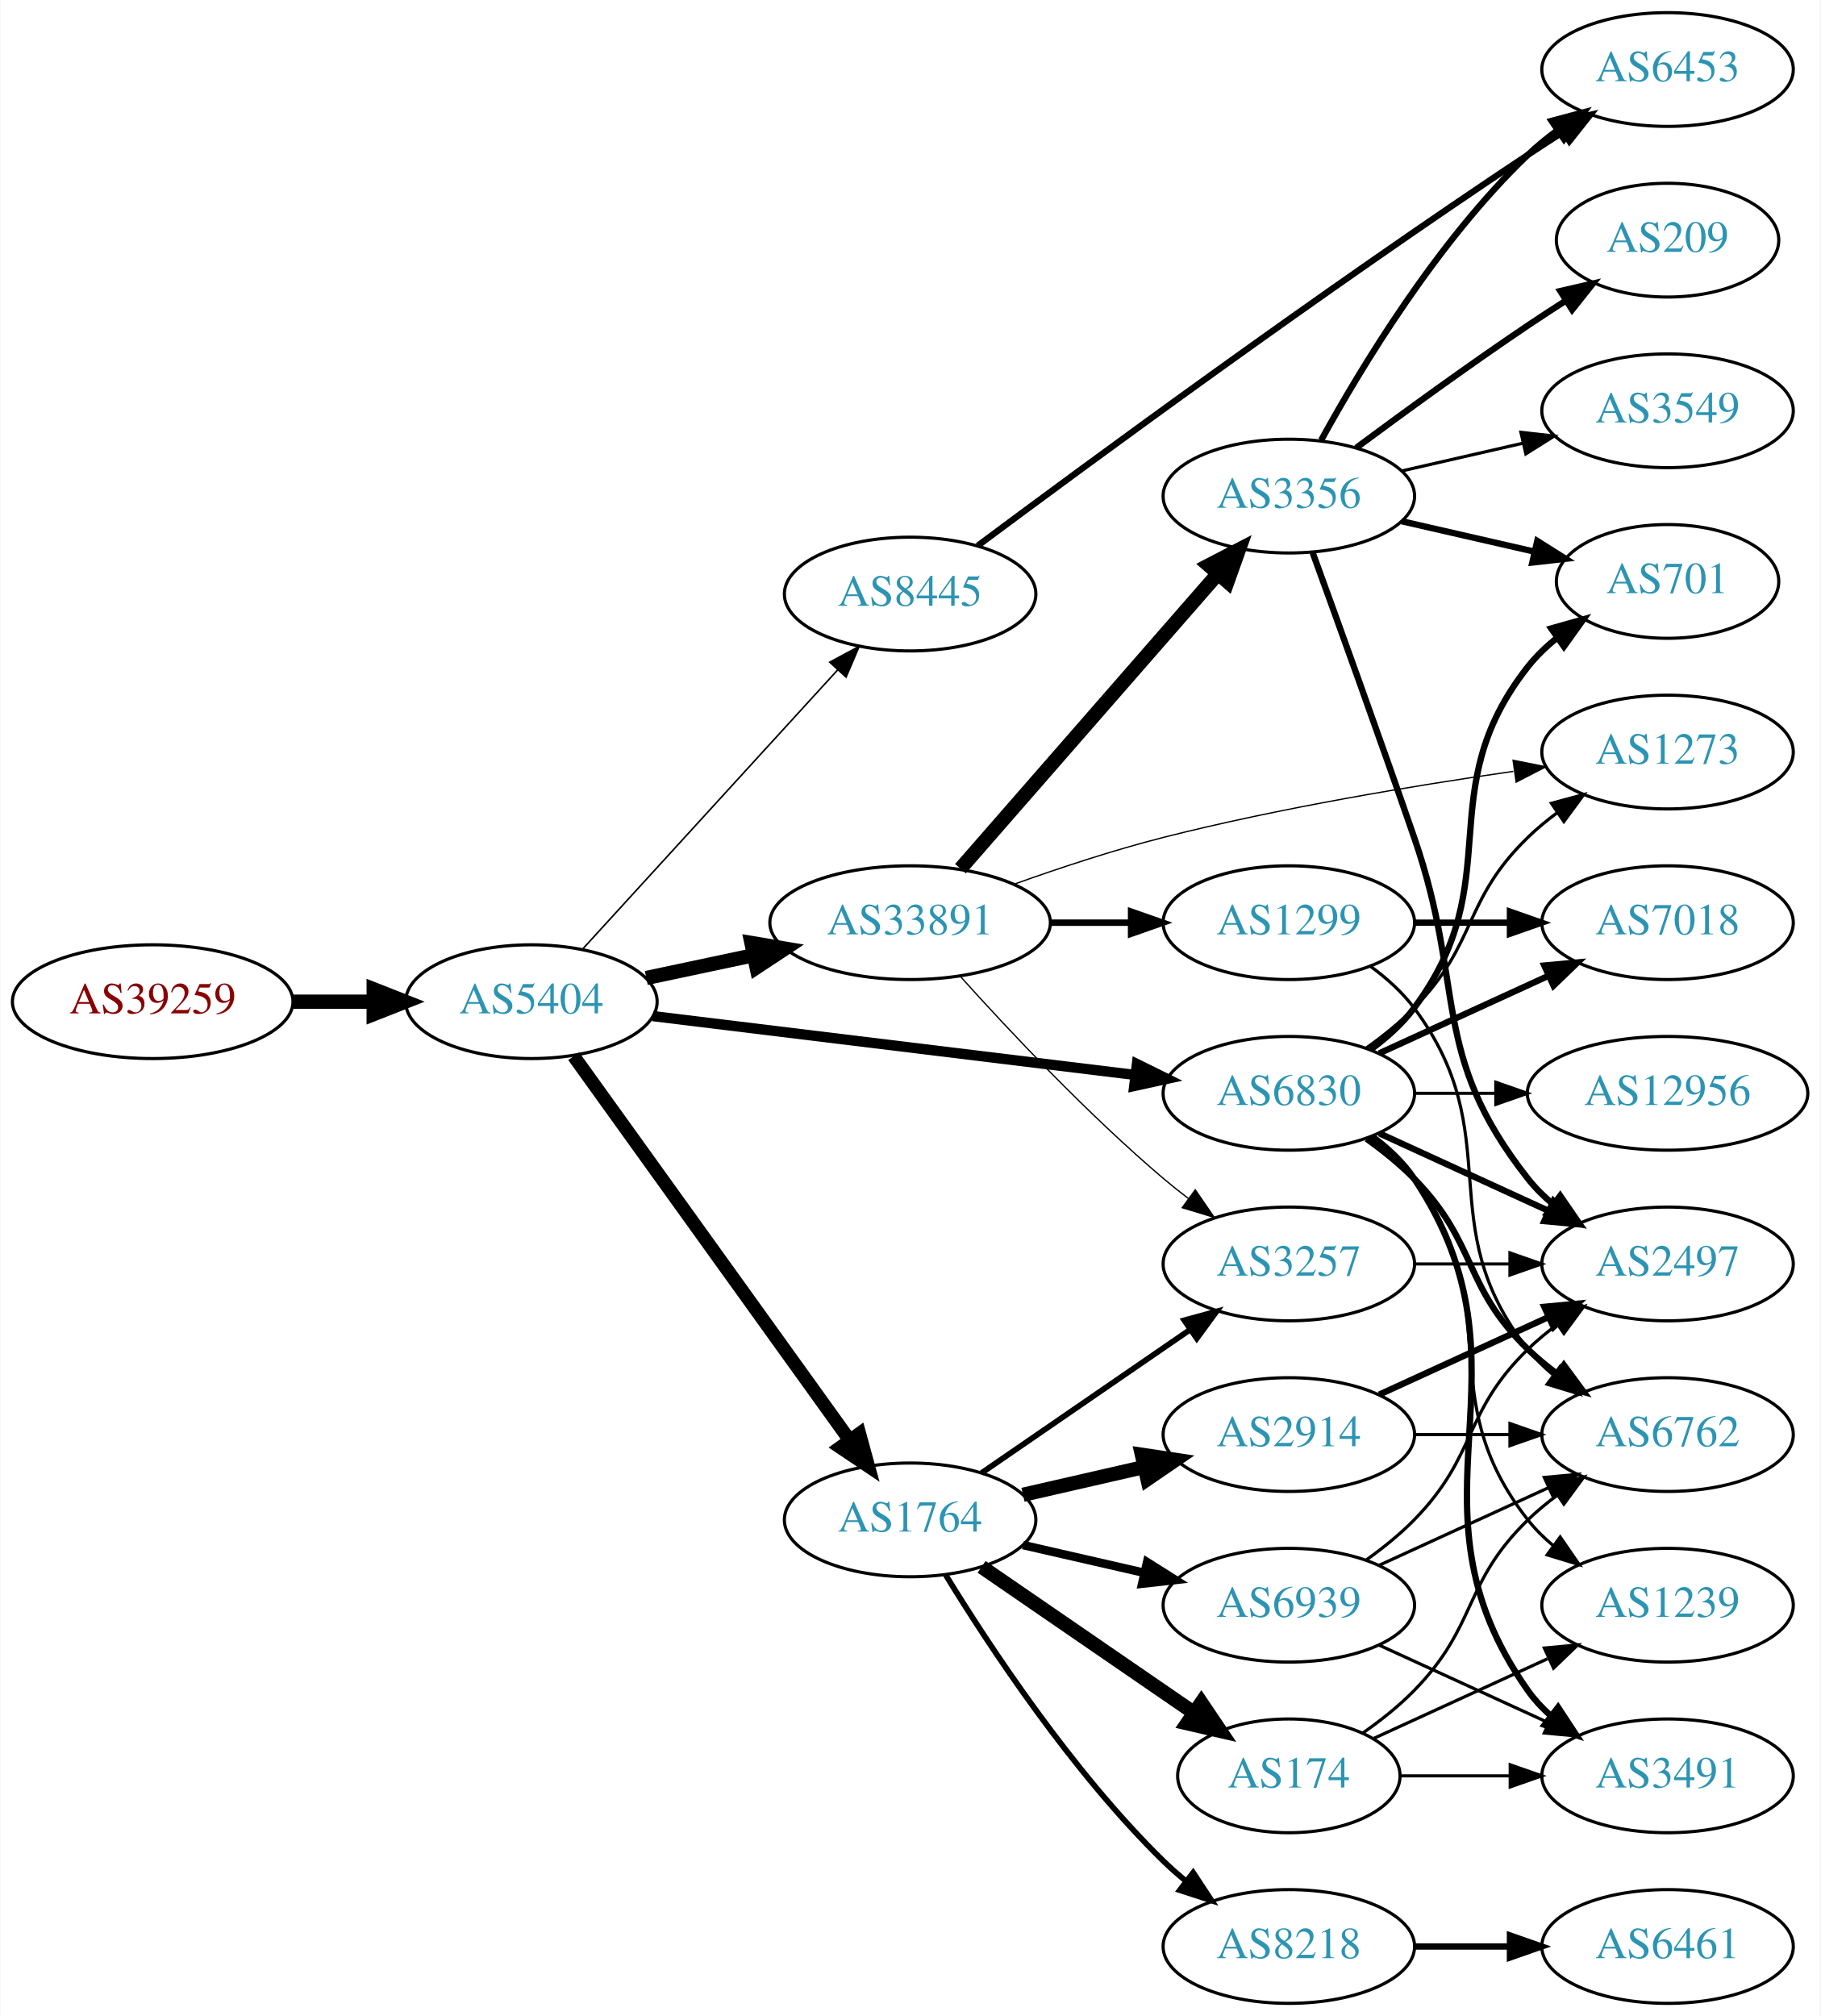
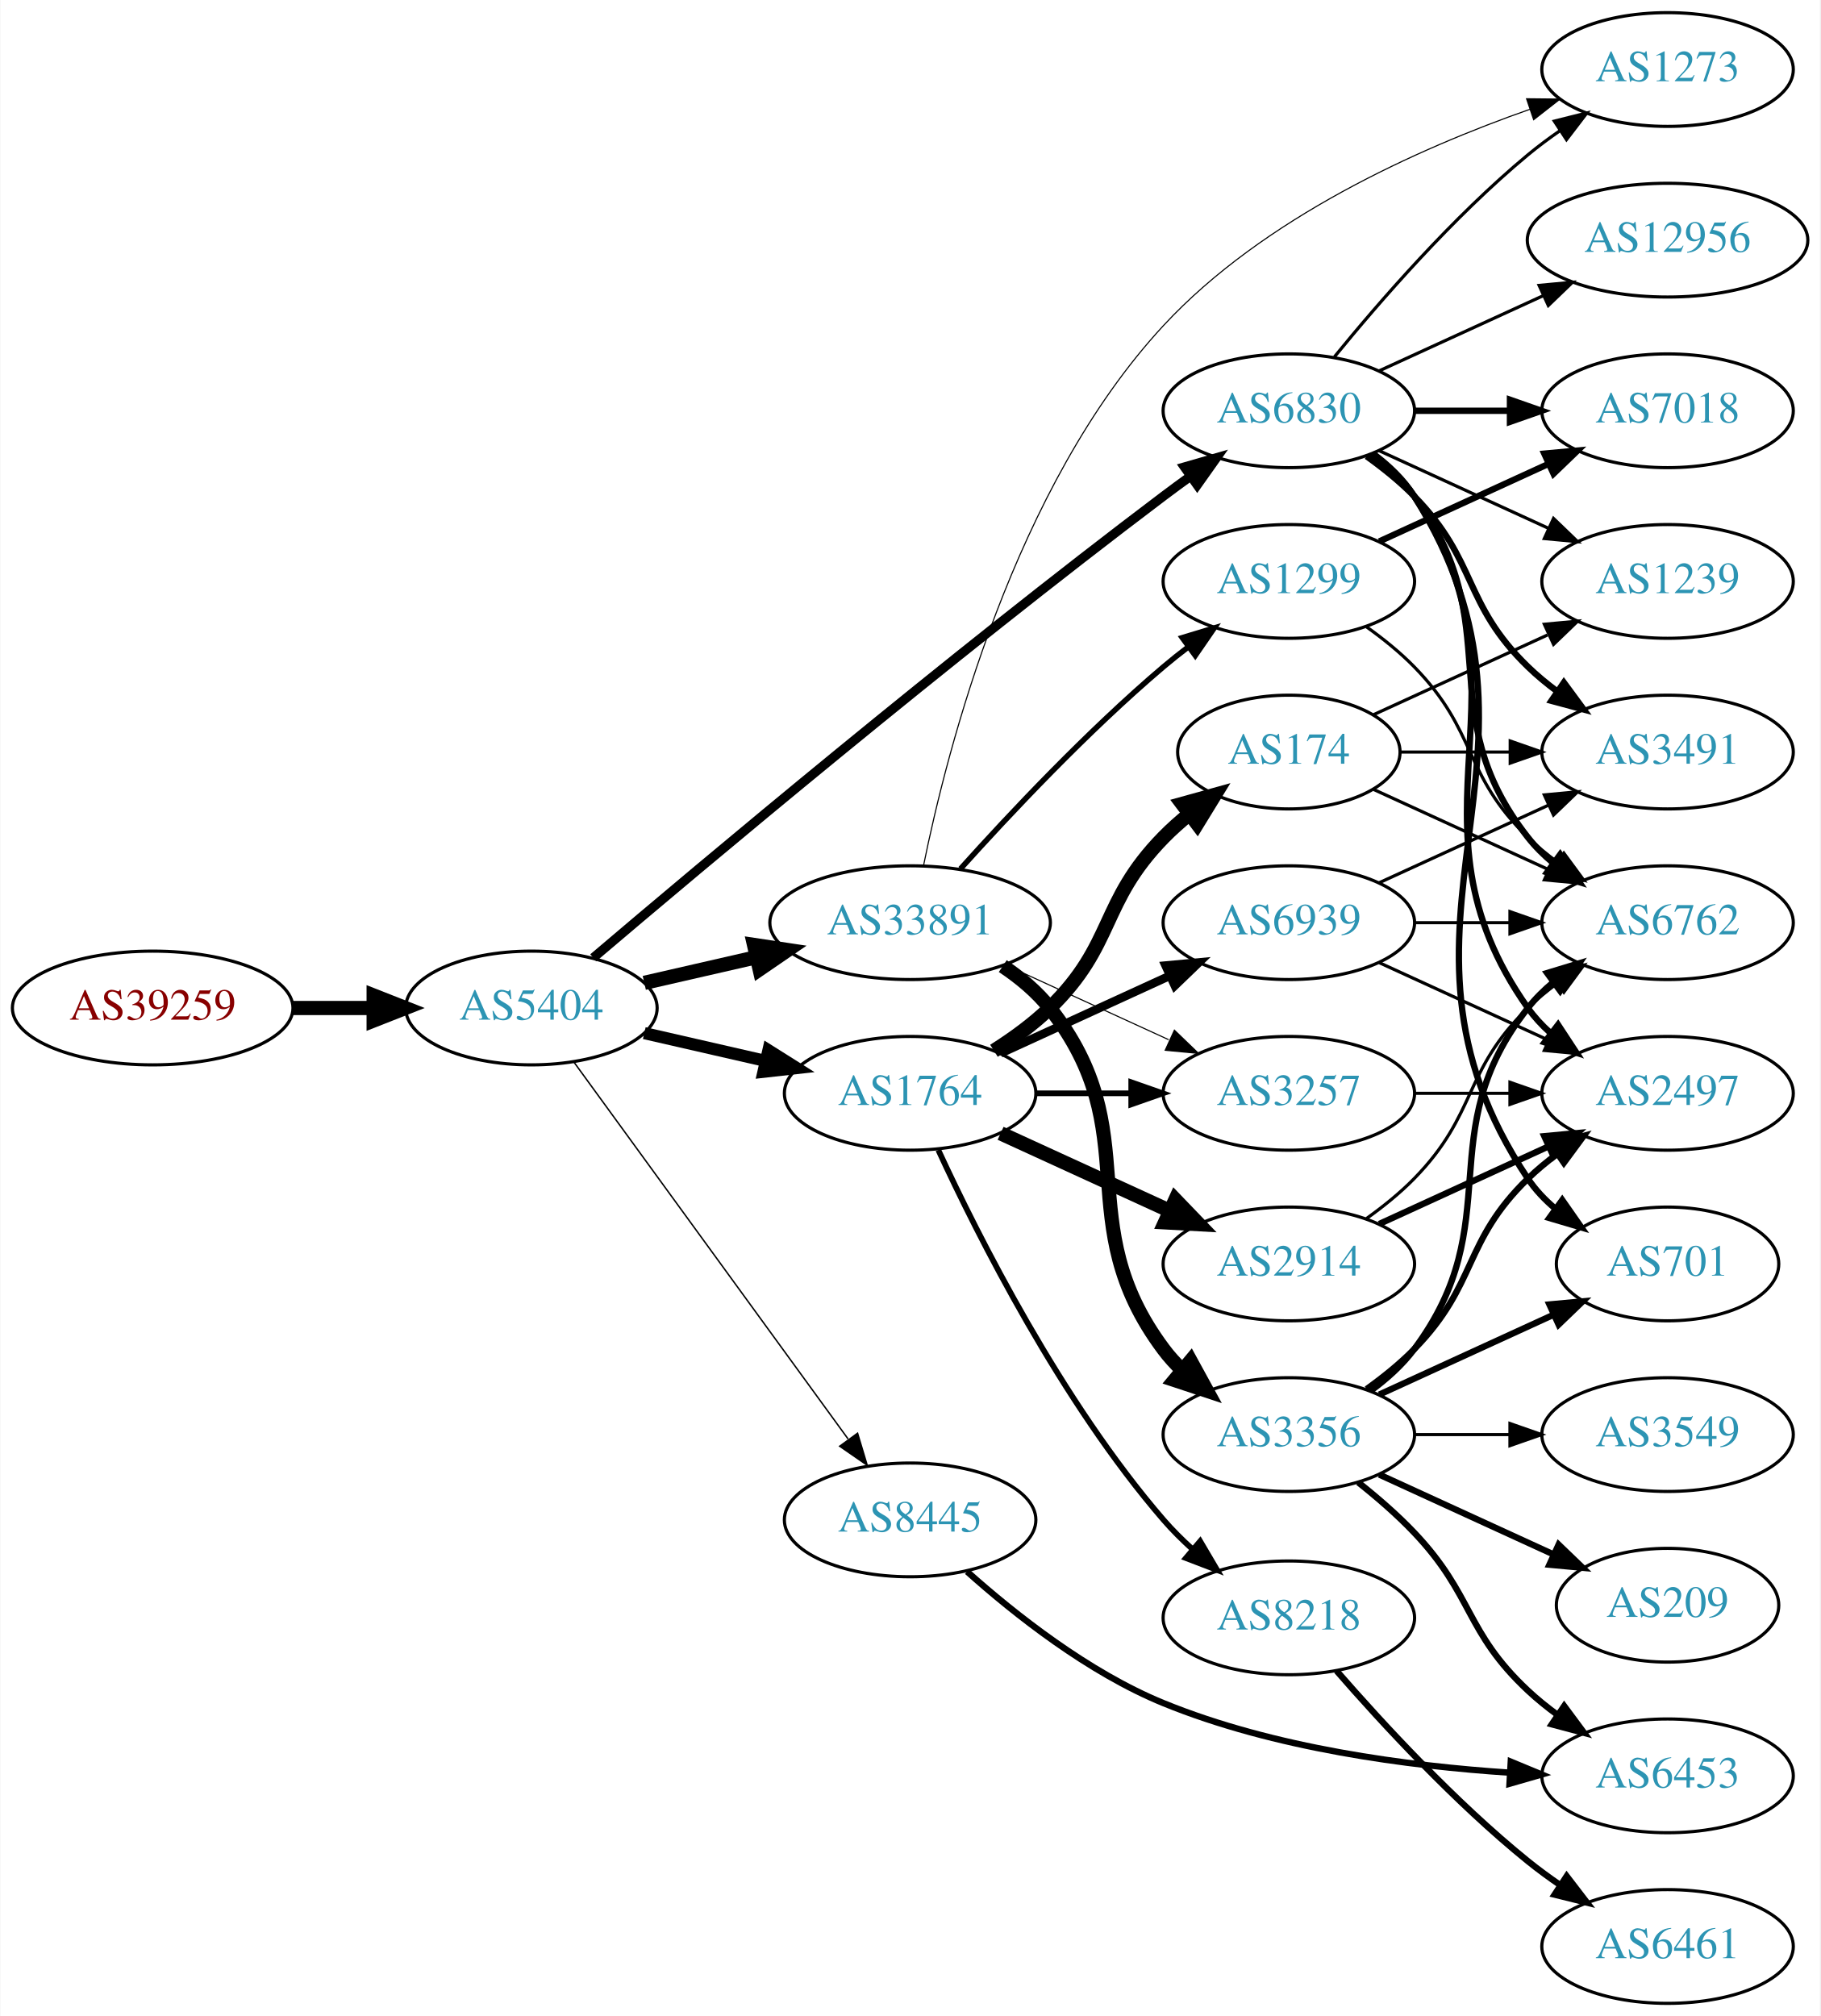
<svg xmlns="http://www.w3.org/2000/svg" xmlns:xlink="http://www.w3.org/1999/xlink" width="576pt" height="638pt" viewBox="0.00 0.00 575.76 638.00">
  <g id="graph0" class="graph" transform="scale(1 1) rotate(0) translate(4 634)">
    <polygon fill="white" stroke="none" points="-4,4 -4,-634 571.762,-634 571.762,4 -4,4" />
    <g id="node1" class="node">
      <g id="a_node1">
        <a xlink:href="/asn/39259" xlink:title="AS39259 ~ Reisenbauer Holding OUE [AT]">
-           <ellipse fill="#ffffff" stroke="black" cx="44.196" cy="-317" rx="44.393" ry="18" />
-           <text text-anchor="middle" x="44.196" y="-313.3" font-family="Times,serif" font-size="14.00" fill="#880000">AS39259</text>
+           <ellipse fill="#ffffff" stroke="black" cx="44.196" cy="-315" rx="44.393" ry="18" />
+           <text text-anchor="middle" x="44.196" y="-311.3" font-family="Times,serif" font-size="14.00" fill="#880000">AS39259</text>
        </a>
      </g>
    </g>
    <g id="node2" class="node">
      <g id="a_node2">
        <a xlink:href="/asn/5404" xlink:title="AS5404 ~ ASN conova communications GmbH [AT]">
-           <ellipse fill="#ffffff" stroke="black" cx="164.039" cy="-317" rx="39.794" ry="18" />
-           <text text-anchor="middle" x="164.039" y="-313.3" font-family="Times,serif" font-size="14.00" fill="#2c94b3">AS5404</text>
+           <ellipse fill="#ffffff" stroke="black" cx="164.039" cy="-315" rx="39.794" ry="18" />
+           <text text-anchor="middle" x="164.039" y="-311.3" font-family="Times,serif" font-size="14.00" fill="#2c94b3">AS5404</text>
        </a>
      </g>
    </g>
    <g id="edge1" class="edge">
-       <path fill="none" stroke="black" stroke-width="4.5" d="M88.407,-317C96.72,-317 105.482,-317 113.965,-317" />
-       <polygon fill="black" stroke="black" stroke-width="4.5" points="114.123,-320.938 124.123,-317 114.123,-313.063 114.123,-320.938" />
+       <path fill="none" stroke="black" stroke-width="4.5" d="M88.407,-315C96.72,-315 105.482,-315 113.965,-315" />
+       <polygon fill="black" stroke="black" stroke-width="4.5" points="114.123,-318.938 124.123,-315 114.123,-311.063 114.123,-318.938" />
    </g>
    <g id="node3" class="node">
      <g id="a_node3">
        <a xlink:href="/asn/33891" xlink:title="AS33891 ~ CORE-BACKBONE GMBH GLOBAL NETWORK [DE]">
          <ellipse fill="#ffffff" stroke="black" cx="283.881" cy="-342" rx="44.393" ry="18" />
          <text text-anchor="middle" x="283.881" y="-338.3" font-family="Times,serif" font-size="14.00" fill="#2c94b3">AS33891</text>
        </a>
      </g>
    </g>
    <g id="edge2" class="edge">
-       <path fill="none" stroke="black" stroke-width="4.5" d="M200.395,-324.501C211.092,-326.77 223.03,-329.303 234.427,-331.721" />
-       <polygon fill="black" stroke="black" stroke-width="4.5" points="233.66,-335.583 244.259,-333.806 235.294,-327.879 233.66,-335.583" />
+       <path fill="none" stroke="black" stroke-width="4.5" d="M199.758,-322.955C210.896,-325.507 223.432,-328.379 235.325,-331.104" />
+       <polygon fill="black" stroke="black" stroke-width="4.5" points="234.492,-334.953 245.119,-333.348 236.251,-327.276 234.492,-334.953" />
    </g>
    <g id="node4" class="node">
      <g id="a_node4">
        <a xlink:href="/asn/1764" xlink:title="AS1764 ~ NEXTLAYER-AS [AT]">
-           <ellipse fill="#ffffff" stroke="black" cx="283.881" cy="-153" rx="39.794" ry="18" />
-           <text text-anchor="middle" x="283.881" y="-149.3" font-family="Times,serif" font-size="14.00" fill="#2c94b3">AS1764</text>
+           <ellipse fill="#ffffff" stroke="black" cx="283.881" cy="-288" rx="39.794" ry="18" />
+           <text text-anchor="middle" x="283.881" y="-284.3" font-family="Times,serif" font-size="14.00" fill="#2c94b3">AS1764</text>
        </a>
      </g>
    </g>
    <g id="edge3" class="edge">
-       <path fill="none" stroke="black" stroke-width="4.25" d="M177.427,-299.759C198.257,-270.77 240.391,-212.134 264.62,-178.414" />
-       <polygon fill="black" stroke="black" stroke-width="4.25" points="267.843,-180.301 270.659,-170.01 261.803,-175.961 267.843,-180.301" />
+       <path fill="none" stroke="black" stroke-width="3.825" d="M199.758,-307.045C211.758,-304.296 225.379,-301.175 238.071,-298.267" />
+       <polygon fill="black" stroke="black" stroke-width="3.825" points="239.037,-301.636 248.003,-295.991 237.474,-294.813 239.037,-301.636" />
    </g>
    <g id="node5" class="node">
      <g id="a_node5">
-         <a xlink:href="/asn/8445" xlink:title="AS8445 ~ SALZBURG-AG-AS [AT]">
-           <ellipse fill="#ffffff" stroke="black" cx="283.881" cy="-446" rx="39.794" ry="18" />
-           <text text-anchor="middle" x="283.881" y="-442.3" font-family="Times,serif" font-size="14.00" fill="#2c94b3">AS8445</text>
+         <a xlink:href="/asn/6830" xlink:title="AS6830 ~ LGI-UPC [AT]">
+           <ellipse fill="#ffffff" stroke="black" cx="403.724" cy="-504" rx="39.794" ry="18" />
+           <text text-anchor="middle" x="403.724" y="-500.3" font-family="Times,serif" font-size="14.00" fill="#2c94b3">AS6830</text>
        </a>
      </g>
    </g>
    <g id="edge4" class="edge">
-       <path fill="none" stroke="black" stroke-width="0.5" d="M180.203,-333.6C200.709,-356.048 237.414,-396.228 260.932,-421.973" />
-       <polygon fill="black" stroke="black" stroke-width="0.5" points="258.446,-424.441 267.775,-429.463 263.614,-419.72 258.446,-424.441" />
+       <path fill="none" stroke="black" stroke-width="2.925" d="M183.607,-330.881C218.382,-360.45 295.973,-425.603 364.077,-477 366.84,-479.085 369.744,-481.217 372.667,-483.325" />
+       <polygon fill="black" stroke="black" stroke-width="2.925" points="370.677,-486.204 380.857,-489.139 374.729,-480.496 370.677,-486.204" />
    </g>
    <g id="node6" class="node">
      <g id="a_node6">
-         <a xlink:href="/asn/6830" xlink:title="AS6830 ~ LGI-UPC [AT]">
-           <ellipse fill="#ffffff" stroke="black" cx="403.724" cy="-288" rx="39.794" ry="18" />
-           <text text-anchor="middle" x="403.724" y="-284.3" font-family="Times,serif" font-size="14.00" fill="#2c94b3">AS6830</text>
+         <a xlink:href="/asn/8445" xlink:title="AS8445 ~ SALZBURG-AG-AS [AT]">
+           <ellipse fill="#ffffff" stroke="black" cx="283.881" cy="-153" rx="39.794" ry="18" />
+           <text text-anchor="middle" x="283.881" y="-149.3" font-family="Times,serif" font-size="14.00" fill="#2c94b3">AS8445</text>
        </a>
      </g>
    </g>
    <g id="edge5" class="edge">
-       <path fill="none" stroke="black" stroke-width="3.25" d="M202.438,-312.437C243.676,-307.405 310.12,-299.299 355.061,-293.815" />
-       <polygon fill="black" stroke="black" stroke-width="3.25" points="355.648,-297.27 365.15,-292.584 354.8,-290.321 355.648,-297.27" />
+       <path fill="none" stroke="black" stroke-width="0.45" d="M177.427,-297.969C198.149,-269.483 239.952,-212.015 264.24,-178.626" />
+       <polygon fill="black" stroke="black" stroke-width="0.45" points="267.252,-180.436 270.304,-170.29 261.591,-176.318 267.252,-180.436" />
    </g>
    <g id="node7" class="node">
      <g id="a_node7">
-         <a xlink:href="/asn/1299" xlink:title="AS1299 ~ Telia Carrier [EU]">
-           <ellipse fill="#ffffff" stroke="black" cx="403.724" cy="-342" rx="39.794" ry="18" />
-           <text text-anchor="middle" x="403.724" y="-338.3" font-family="Times,serif" font-size="14.00" fill="#2c94b3">AS1299</text>
+         <a xlink:href="/asn/3356" xlink:title="AS3356 ~ Level 3 Parent, LLC [US]">
+           <ellipse fill="#ffffff" stroke="black" cx="403.724" cy="-180" rx="39.794" ry="18" />
+           <text text-anchor="middle" x="403.724" y="-176.3" font-family="Times,serif" font-size="14.00" fill="#2c94b3">AS3356</text>
        </a>
      </g>
    </g>
    <g id="edge6" class="edge">
-       <path fill="none" stroke="black" stroke-width="2.045" d="M328.092,-342C336.405,-342 345.168,-342 353.65,-342" />
-       <polygon fill="black" stroke="black" stroke-width="2.045" points="353.809,-345.5 363.809,-342 353.809,-338.5 353.809,-345.5" />
+       <path fill="none" stroke="black" stroke-width="4.5" d="M313.197,-328.261C318.712,-324.567 324.029,-320.142 328.077,-315 359.376,-275.246 333.806,-247.542 364.077,-207 365.822,-204.664 367.829,-202.455 369.992,-200.383" />
+       <polygon fill="black" stroke="black" stroke-width="4.5" points="372.632,-203.309 377.793,-193.882 367.59,-197.259 372.632,-203.309" />
    </g>
    <g id="node8" class="node">
      <g id="a_node8">
-         <a xlink:href="/asn/3356" xlink:title="AS3356 ~ Level 3 Parent, LLC [US]">
-           <ellipse fill="#ffffff" stroke="black" cx="403.724" cy="-477" rx="39.794" ry="18" />
-           <text text-anchor="middle" x="403.724" y="-473.3" font-family="Times,serif" font-size="14.00" fill="#2c94b3">AS3356</text>
+         <a xlink:href="/asn/3257" xlink:title="AS3257 ~ GTT [DE]">
+           <ellipse fill="#ffffff" stroke="black" cx="403.724" cy="-288" rx="39.794" ry="18" />
+           <text text-anchor="middle" x="403.724" y="-284.3" font-family="Times,serif" font-size="14.00" fill="#2c94b3">AS3257</text>
        </a>
      </g>
    </g>
    <g id="edge7" class="edge">
-       <path fill="none" stroke="black" stroke-width="4.5" d="M299.806,-359.098C320.349,-382.631 357.468,-425.155 381.064,-452.187" />
-       <polygon fill="black" stroke="black" stroke-width="4.5" points="378.378,-455.097 387.92,-460.041 384.31,-449.918 378.378,-455.097" />
+       <path fill="none" stroke="black" stroke-width="0.346" d="M314.011,-328.652C329.622,-321.498 349.02,-312.609 365.692,-304.97" />
+       <polygon fill="black" stroke="black" stroke-width="0.346" points="367.511,-307.986 375.144,-300.638 364.595,-301.622 367.511,-307.986" />
    </g>
    <g id="node9" class="node">
      <g id="a_node9">
-         <a xlink:href="/asn/3257" xlink:title="AS3257 ~ GTT [DE]">
-           <ellipse fill="#ffffff" stroke="black" cx="403.724" cy="-234" rx="39.794" ry="18" />
-           <text text-anchor="middle" x="403.724" y="-230.3" font-family="Times,serif" font-size="14.00" fill="#2c94b3">AS3257</text>
+         <a xlink:href="/asn/1299" xlink:title="AS1299 ~ Telia Carrier [EU]">
+           <ellipse fill="#ffffff" stroke="black" cx="403.724" cy="-450" rx="39.794" ry="18" />
+           <text text-anchor="middle" x="403.724" y="-446.3" font-family="Times,serif" font-size="14.00" fill="#2c94b3">AS1299</text>
        </a>
      </g>
    </g>
    <g id="edge8" class="edge">
-       <path fill="none" stroke="black" stroke-width="0.409" d="M299.814,-324.956C315.14,-307.903 340.075,-281.35 364.077,-261 366.574,-258.883 369.235,-256.768 371.946,-254.707" />
-       <polygon fill="black" stroke="black" stroke-width="0.409" points="374.112,-257.459 380.123,-248.734 369.983,-251.806 374.112,-257.459" />
+       <path fill="none" stroke="black" stroke-width="1.731" d="M299.814,-359.044C315.14,-376.097 340.075,-402.65 364.077,-423 366.574,-425.117 369.235,-427.232 371.946,-429.293" />
+       <polygon fill="black" stroke="black" stroke-width="1.731" points="369.983,-432.194 380.123,-435.266 374.112,-426.541 369.983,-432.194" />
    </g>
    <g id="node10" class="node">
      <g id="a_node10">
        <a xlink:href="/asn/1273" xlink:title="AS1273 ~ Vodafone Group PLC [EU]">
-           <ellipse fill="#ffffff" stroke="black" cx="523.566" cy="-396" rx="39.794" ry="18" />
-           <text text-anchor="middle" x="523.566" y="-392.3" font-family="Times,serif" font-size="14.00" fill="#2c94b3">AS1273</text>
+           <ellipse fill="#ffffff" stroke="black" cx="523.566" cy="-612" rx="39.794" ry="18" />
+           <text text-anchor="middle" x="523.566" y="-608.3" font-family="Times,serif" font-size="14.00" fill="#2c94b3">AS1273</text>
        </a>
      </g>
    </g>
    <g id="edge9" class="edge">
-       <path fill="none" stroke="black" stroke-width="0.409" d="M316.897,-354.217C331.178,-359.328 348.308,-364.996 364.077,-369 400.779,-378.319 443.091,-385.343 474.759,-389.888" />
-       <polygon fill="black" stroke="black" stroke-width="0.409" points="474.678,-393.411 485.068,-391.334 475.651,-386.479 474.678,-393.411" />
-     </g>
-     <g id="edge14" class="edge">
-       <path fill="none" stroke="black" stroke-width="1.8" d="M306.495,-167.857C324.984,-180.565 351.798,-198.995 372.427,-213.175" />
-       <polygon fill="black" stroke="black" stroke-width="1.8" points="370.624,-216.183 380.848,-218.963 374.589,-210.414 370.624,-216.183" />
+       <path fill="none" stroke="black" stroke-width="0.346" d="M288.137,-360.132C295.541,-396.668 316.792,-479.994 364.077,-531 395.666,-565.074 444.823,-587.065 480.014,-599.412" />
+       <polygon fill="black" stroke="black" stroke-width="0.346" points="478.949,-602.746 489.543,-602.64 481.195,-596.116 478.949,-602.746" />
+     </g>
+     <g id="edge19" class="edge">
+       <path fill="none" stroke="black" stroke-width="1.8" d="M323.794,-288C333.347,-288 343.697,-288 353.659,-288" />
+       <polygon fill="black" stroke="black" stroke-width="1.8" points="353.852,-291.5 363.852,-288 353.852,-284.5 353.852,-291.5" />
+     </g>
+     <g id="node17" class="node">
+       <g id="a_node17">
+         <a xlink:href="/asn/2914" xlink:title="AS2914 ~ NTT America, Inc. [US]">
+           <ellipse fill="#ffffff" stroke="black" cx="403.724" cy="-234" rx="39.794" ry="18" />
+           <text text-anchor="middle" x="403.724" y="-230.3" font-family="Times,serif" font-size="14.00" fill="#2c94b3">AS2914</text>
+         </a>
+       </g>
+     </g>
+     <g id="edge16" class="edge">
+       <path fill="none" stroke="black" stroke-width="4.5" d="M312.51,-275.339C328.467,-268.027 348.738,-258.739 366.02,-250.819" />
+       <polygon fill="black" stroke="black" stroke-width="4.5" points="367.817,-254.327 375.268,-246.581 364.537,-247.168 367.817,-254.327" />
+     </g>
+     <g id="node18" class="node">
+       <g id="a_node18">
+         <a xlink:href="/asn/8218" xlink:title="AS8218 ~ legacy Neotelecoms [FR]">
+           <ellipse fill="#ffffff" stroke="black" cx="403.724" cy="-122" rx="39.794" ry="18" />
+           <text text-anchor="middle" x="403.724" y="-118.3" font-family="Times,serif" font-size="14.00" fill="#2c94b3">AS8218</text>
+         </a>
+       </g>
+     </g>
+     <g id="edge17" class="edge">
+       <path fill="none" stroke="black" stroke-width="1.8" d="M292.802,-270.061C305.355,-242.866 331.742,-190.419 364.077,-153 366.861,-149.779 370.013,-146.644 373.287,-143.683" />
+       <polygon fill="black" stroke="black" stroke-width="1.8" points="375.659,-146.261 381.032,-137.13 371.137,-140.917 375.659,-146.261" />
+     </g>
+     <g id="node19" class="node">
+       <g id="a_node19">
+         <a xlink:href="/asn/174" xlink:title="AS174 ~ Cogent Communications [US]">
+           <ellipse fill="#ffffff" stroke="black" cx="403.724" cy="-396" rx="35.194" ry="18" />
+           <text text-anchor="middle" x="403.724" y="-392.3" font-family="Times,serif" font-size="14.00" fill="#2c94b3">AS174</text>
+         </a>
+       </g>
+     </g>
+     <g id="edge18" class="edge">
+       <path fill="none" stroke="black" stroke-width="4.5" d="M310.41,-301.462C316.573,-305.362 322.875,-309.948 328.077,-315 348.771,-335.094 343.905,-348.383 364.077,-369 366.556,-371.534 369.303,-373.983 372.156,-376.304" />
+       <polygon fill="black" stroke="black" stroke-width="4.5" points="369.984,-379.598 380.341,-382.468 374.721,-373.307 369.984,-379.598" />
+     </g>
+     <g id="node20" class="node">
+       <g id="a_node20">
+         <a xlink:href="/asn/6939" xlink:title="AS6939 ~ Hurricane Electric LLC [US]">
+           <ellipse fill="#ffffff" stroke="black" cx="403.724" cy="-342" rx="39.794" ry="18" />
+           <text text-anchor="middle" x="403.724" y="-338.3" font-family="Times,serif" font-size="14.00" fill="#2c94b3">AS6939</text>
+         </a>
+       </g>
+     </g>
+     <g id="edge20" class="edge">
+       <path fill="none" stroke="black" stroke-width="2.7" d="M312.51,-300.661C328.467,-307.973 348.738,-317.261 366.02,-325.181" />
+       <polygon fill="black" stroke="black" stroke-width="2.7" points="364.719,-328.435 375.268,-329.419 367.635,-322.071 364.719,-328.435" />
+     </g>
+     <g id="edge36" class="edge">
+       <path fill="none" stroke="black" d="M418.143,-521.065C432.257,-538.375 455.672,-565.345 479.37,-585 482.587,-587.668 486.087,-590.27 489.658,-592.741" />
+       <polygon fill="black" stroke="black" points="487.735,-595.666 498.014,-598.236 491.581,-589.817 487.735,-595.666" />
    </g>
    <g id="node11" class="node">
      <g id="a_node11">
-         <a xlink:href="/asn/2914" xlink:title="AS2914 ~ NTT America, Inc. [US]">
-           <ellipse fill="#ffffff" stroke="black" cx="403.724" cy="-180" rx="39.794" ry="18" />
-           <text text-anchor="middle" x="403.724" y="-176.3" font-family="Times,serif" font-size="14.00" fill="#2c94b3">AS2914</text>
-         </a>
-       </g>
-     </g>
-     <g id="edge10" class="edge">
-       <path fill="none" stroke="black" stroke-width="4.5" d="M319.6,-160.955C331.6,-163.704 345.221,-166.825 357.914,-169.733" />
-       <polygon fill="black" stroke="black" stroke-width="4.5" points="357.219,-173.613 367.845,-172.009 358.977,-165.937 357.219,-173.613" />
+         <a xlink:href="/asn/6762" xlink:title="AS6762 ~ TELECOM ITALIA SPARKLE S.p.A. [IT]">
+           <ellipse fill="#ffffff" stroke="black" cx="523.566" cy="-342" rx="39.794" ry="18" />
+           <text text-anchor="middle" x="523.566" y="-338.3" font-family="Times,serif" font-size="14.00" fill="#2c94b3">AS6762</text>
+         </a>
+       </g>
+     </g>
+     <g id="edge34" class="edge">
+       <path fill="none" stroke="black" stroke-width="2" d="M429.655,-490.118C434.731,-486.389 439.649,-481.984 443.37,-477 473.642,-436.458 448.072,-408.754 479.37,-369 481.695,-366.047 484.439,-363.33 487.398,-360.853" />
+       <polygon fill="black" stroke="black" stroke-width="2" points="489.591,-363.585 495.595,-354.855 485.457,-357.936 489.591,-363.585" />
    </g>
    <g id="node12" class="node">
      <g id="a_node12">
-         <a xlink:href="/asn/8218" xlink:title="AS8218 ~ legacy Neotelecoms [FR]">
-           <ellipse fill="#ffffff" stroke="black" cx="403.724" cy="-18" rx="39.794" ry="18" />
-           <text text-anchor="middle" x="403.724" y="-14.3" font-family="Times,serif" font-size="14.00" fill="#2c94b3">AS8218</text>
-         </a>
-       </g>
-     </g>
-     <g id="edge11" class="edge">
-       <path fill="none" stroke="black" stroke-width="1.8" d="M295.147,-135.56C308.955,-113.009 335.144,-73.278 364.077,-45 366.217,-42.908 368.535,-40.863 370.934,-38.895" />
-       <polygon fill="black" stroke="black" stroke-width="1.8" points="373.445,-41.382 379.276,-32.536 369.201,-35.815 373.445,-41.382" />
-     </g>
-     <g id="node13" class="node">
-       <g id="a_node13">
-         <a xlink:href="/asn/174" xlink:title="AS174 ~ Cogent Communications [US]">
-           <ellipse fill="#ffffff" stroke="black" cx="403.724" cy="-72" rx="35.194" ry="18" />
-           <text text-anchor="middle" x="403.724" y="-68.3" font-family="Times,serif" font-size="14.00" fill="#2c94b3">AS174</text>
-         </a>
-       </g>
-     </g>
-     <g id="edge12" class="edge">
-       <path fill="none" stroke="black" stroke-width="4.5" d="M306.495,-138.143C325.333,-125.195 352.812,-106.307 373.588,-92.026" />
-       <polygon fill="black" stroke="black" stroke-width="4.5" points="376.026,-95.129 382.037,-86.219 371.566,-88.639 376.026,-95.129" />
-     </g>
-     <g id="node14" class="node">
-       <g id="a_node14">
-         <a xlink:href="/asn/6939" xlink:title="AS6939 ~ Hurricane Electric LLC [US]">
-           <ellipse fill="#ffffff" stroke="black" cx="403.724" cy="-126" rx="39.794" ry="18" />
-           <text text-anchor="middle" x="403.724" y="-122.3" font-family="Times,serif" font-size="14.00" fill="#2c94b3">AS6939</text>
-         </a>
-       </g>
-     </g>
-     <g id="edge13" class="edge">
-       <path fill="none" stroke="black" stroke-width="2.7" d="M319.6,-145.045C331.6,-142.296 345.221,-139.175 357.914,-136.267" />
-       <polygon fill="black" stroke="black" stroke-width="2.7" points="358.88,-139.636 367.845,-133.991 357.316,-132.813 358.88,-139.636" />
-     </g>
-     <g id="node22" class="node">
-       <g id="a_node22">
-         <a xlink:href="/asn/6453" xlink:title="AS6453 ~ TATA COMMUNICATIONS (AMERICA) INC [US]">
-           <ellipse fill="#ffffff" stroke="black" cx="523.566" cy="-612" rx="39.794" ry="18" />
-           <text text-anchor="middle" x="523.566" y="-608.3" font-family="Times,serif" font-size="14.00" fill="#2c94b3">AS6453</text>
-         </a>
-       </g>
-     </g>
-     <g id="edge28" class="edge">
-       <path fill="none" stroke="black" stroke-width="2" d="M305.274,-461.293C340.331,-487.42 414.516,-541.994 479.37,-585 482.936,-587.364 486.696,-589.799 490.451,-592.194" />
-       <polygon fill="black" stroke="black" stroke-width="2" points="488.78,-595.278 499.105,-597.655 492.516,-589.358 488.78,-595.278" />
-     </g>
-     <g id="edge36" class="edge">
-       <path fill="none" stroke="black" d="M428.318,-302.389C433.574,-306.148 438.906,-310.437 443.37,-315 463.543,-335.617 458.677,-348.906 479.37,-369 482.215,-371.763 485.389,-374.386 488.689,-376.834" />
-       <polygon fill="black" stroke="black" points="486.806,-379.786 497.037,-382.538 490.755,-374.006 486.806,-379.786" />
+         <a xlink:href="/asn/701" xlink:title="AS701 ~ UUNET [US]">
+           <ellipse fill="#ffffff" stroke="black" cx="523.566" cy="-234" rx="35.194" ry="18" />
+           <text text-anchor="middle" x="523.566" y="-230.3" font-family="Times,serif" font-size="14.00" fill="#2c94b3">AS701</text>
+         </a>
+       </g>
+     </g>
+     <g id="edge31" class="edge">
+       <path fill="none" stroke="black" stroke-width="2" d="M430.25,-490.528C435.295,-486.777 440.05,-482.26 443.37,-477 495.32,-394.7 425.332,-341.944 479.37,-261 481.746,-257.442 484.766,-254.264 488.102,-251.451" />
+       <polygon fill="black" stroke="black" stroke-width="2" points="490.24,-254.224 496.306,-245.538 486.147,-248.545 490.24,-254.224" />
    </g>
    <g id="node16" class="node">
      <g id="a_node16">
        <a xlink:href="/asn/2497" xlink:title="AS2497 ~ Internet Initiative Japan Inc. [JP]">
-           <ellipse fill="#ffffff" stroke="black" cx="523.566" cy="-234" rx="39.794" ry="18" />
-           <text text-anchor="middle" x="523.566" y="-230.3" font-family="Times,serif" font-size="14.00" fill="#2c94b3">AS2497</text>
-         </a>
-       </g>
-     </g>
-     <g id="edge31" class="edge">
-       <path fill="none" stroke="black" stroke-width="2" d="M432.353,-275.339C448.31,-268.027 468.58,-258.739 485.863,-250.819" />
-       <polygon fill="black" stroke="black" stroke-width="2" points="487.478,-253.929 495.111,-246.581 484.562,-247.565 487.478,-253.929" />
-     </g>
-     <g id="node17" class="node">
-       <g id="a_node17">
-         <a xlink:href="/asn/6762" xlink:title="AS6762 ~ TELECOM ITALIA SPARKLE S.p.A. [IT]">
-           <ellipse fill="#ffffff" stroke="black" cx="523.566" cy="-180" rx="39.794" ry="18" />
-           <text text-anchor="middle" x="523.566" y="-176.3" font-family="Times,serif" font-size="14.00" fill="#2c94b3">AS6762</text>
+           <ellipse fill="#ffffff" stroke="black" cx="523.566" cy="-288" rx="39.794" ry="18" />
+           <text text-anchor="middle" x="523.566" y="-284.3" font-family="Times,serif" font-size="14.00" fill="#2c94b3">AS2497</text>
+         </a>
+       </g>
+     </g>
+     <g id="edge35" class="edge">
+       <path fill="none" stroke="black" stroke-width="2" d="M430.043,-490.393C435.099,-486.649 439.91,-482.169 443.37,-477 484.395,-415.706 436.791,-375.225 479.37,-315 481.361,-312.184 483.748,-309.599 486.364,-307.24" />
+       <polygon fill="black" stroke="black" stroke-width="2" points="488.917,-309.694 494.733,-300.838 484.664,-304.135 488.917,-309.694" />
+     </g>
+     <g id="node22" class="node">
+       <g id="a_node22">
+         <a xlink:href="/asn/7018" xlink:title="AS7018 ~ AT&amp;T Services, Inc. [US]">
+           <ellipse fill="#ffffff" stroke="black" cx="523.566" cy="-504" rx="39.794" ry="18" />
+           <text text-anchor="middle" x="523.566" y="-500.3" font-family="Times,serif" font-size="14.00" fill="#2c94b3">AS7018</text>
+         </a>
+       </g>
+     </g>
+     <g id="edge32" class="edge">
+       <path fill="none" stroke="black" stroke-width="2" d="M443.636,-504C453.19,-504 463.539,-504 473.502,-504" />
+       <polygon fill="black" stroke="black" stroke-width="2" points="473.695,-507.5 483.695,-504 473.694,-500.5 473.695,-507.5" />
+     </g>
+     <g id="node23" class="node">
+       <g id="a_node23">
+         <a xlink:href="/asn/1239" xlink:title="AS1239 ~ Sprint [US]">
+           <ellipse fill="#ffffff" stroke="black" cx="523.566" cy="-450" rx="39.794" ry="18" />
+           <text text-anchor="middle" x="523.566" y="-446.3" font-family="Times,serif" font-size="14.00" fill="#2c94b3">AS1239</text>
        </a>
      </g>
    </g>
    <g id="edge29" class="edge">
-       <path fill="none" stroke="black" stroke-width="2" d="M428.318,-273.611C433.574,-269.852 438.906,-265.563 443.37,-261 463.543,-240.383 458.677,-227.094 479.37,-207 482.215,-204.237 485.389,-201.614 488.689,-199.166" />
-       <polygon fill="black" stroke="black" stroke-width="2" points="490.755,-201.994 497.037,-193.462 486.806,-196.214 490.755,-201.994" />
-     </g>
-     <g id="node18" class="node">
-       <g id="a_node18">
-         <a xlink:href="/asn/3491" xlink:title="AS3491 ~ PCCW Global, Inc. [US]">
-           <ellipse fill="#ffffff" stroke="black" cx="523.566" cy="-72" rx="39.794" ry="18" />
-           <text text-anchor="middle" x="523.566" y="-68.3" font-family="Times,serif" font-size="14.00" fill="#2c94b3">AS3491</text>
-         </a>
-       </g>
-     </g>
-     <g id="edge33" class="edge">
-       <path fill="none" stroke="black" stroke-width="2" d="M430.043,-274.393C435.099,-270.649 439.91,-266.169 443.37,-261 484.395,-199.706 436.791,-159.225 479.37,-99 481.361,-96.184 483.748,-93.599 486.364,-91.24" />
-       <polygon fill="black" stroke="black" stroke-width="2" points="488.917,-93.694 494.733,-84.838 484.664,-88.135 488.917,-93.694" />
-     </g>
-     <g id="node19" class="node">
-       <g id="a_node19">
-         <a xlink:href="/asn/1239" xlink:title="AS1239 ~ Sprint [US]">
-           <ellipse fill="#ffffff" stroke="black" cx="523.566" cy="-126" rx="39.794" ry="18" />
-           <text text-anchor="middle" x="523.566" y="-122.3" font-family="Times,serif" font-size="14.00" fill="#2c94b3">AS1239</text>
-         </a>
-       </g>
-     </g>
-     <g id="edge35" class="edge">
-       <path fill="none" stroke="black" d="M429.655,-274.118C434.731,-270.389 439.649,-265.984 443.37,-261 473.642,-220.458 448.072,-192.754 479.37,-153 481.695,-150.047 484.439,-147.33 487.398,-144.853" />
-       <polygon fill="black" stroke="black" points="489.591,-147.585 495.595,-138.855 485.457,-141.936 489.591,-147.585" />
-     </g>
-     <g id="node20" class="node">
-       <g id="a_node20">
-         <a xlink:href="/asn/701" xlink:title="AS701 ~ UUNET [US]">
-           <ellipse fill="#ffffff" stroke="black" cx="523.566" cy="-450" rx="35.194" ry="18" />
-           <text text-anchor="middle" x="523.566" y="-446.3" font-family="Times,serif" font-size="14.00" fill="#2c94b3">AS701</text>
-         </a>
-       </g>
-     </g>
-     <g id="edge34" class="edge">
-       <path fill="none" stroke="black" stroke-width="2" d="M429.655,-301.882C434.731,-305.611 439.649,-310.016 443.37,-315 473.642,-355.542 448.072,-383.246 479.37,-423 482.017,-426.361 485.205,-429.417 488.637,-432.161" />
-       <polygon fill="black" stroke="black" stroke-width="2" points="486.75,-435.113 496.944,-438 490.775,-429.386 486.75,-435.113" />
+       <path fill="none" stroke="black" d="M432.353,-491.339C448.31,-484.027 468.58,-474.739 485.863,-466.819" />
+       <polygon fill="black" stroke="black" points="487.478,-469.929 495.111,-462.581 484.562,-463.565 487.478,-469.929" />
    </g>
    <g id="node24" class="node">
      <g id="a_node24">
-         <a xlink:href="/asn/7018" xlink:title="AS7018 ~ AT&amp;T Services, Inc. [US]">
-           <ellipse fill="#ffffff" stroke="black" cx="523.566" cy="-342" rx="39.794" ry="18" />
-           <text text-anchor="middle" x="523.566" y="-338.3" font-family="Times,serif" font-size="14.00" fill="#2c94b3">AS7018</text>
-         </a>
-       </g>
-     </g>
-     <g id="edge32" class="edge">
-       <path fill="none" stroke="black" stroke-width="2" d="M432.353,-300.661C448.31,-307.973 468.58,-317.261 485.863,-325.181" />
-       <polygon fill="black" stroke="black" stroke-width="2" points="484.562,-328.435 495.111,-329.419 487.478,-322.071 484.562,-328.435" />
+         <a xlink:href="/asn/3491" xlink:title="AS3491 ~ PCCW Global, Inc. [US]">
+           <ellipse fill="#ffffff" stroke="black" cx="523.566" cy="-396" rx="39.794" ry="18" />
+           <text text-anchor="middle" x="523.566" y="-392.3" font-family="Times,serif" font-size="14.00" fill="#2c94b3">AS3491</text>
+         </a>
+       </g>
+     </g>
+     <g id="edge33" class="edge">
+       <path fill="none" stroke="black" stroke-width="2" d="M428.318,-489.611C433.574,-485.852 438.906,-481.563 443.37,-477 463.543,-456.383 458.677,-443.094 479.37,-423 482.215,-420.237 485.389,-417.614 488.689,-415.166" />
+       <polygon fill="black" stroke="black" stroke-width="2" points="490.755,-417.994 497.037,-409.462 486.806,-412.214 490.755,-417.994" />
    </g>
    <g id="node25" class="node">
      <g id="a_node25">
        <a xlink:href="/asn/12956" xlink:title="AS12956 ~ TELXIUS [ES]">
-           <ellipse fill="#ffffff" stroke="black" cx="523.566" cy="-288" rx="44.393" ry="18" />
-           <text text-anchor="middle" x="523.566" y="-284.3" font-family="Times,serif" font-size="14.00" fill="#2c94b3">AS12956</text>
+           <ellipse fill="#ffffff" stroke="black" cx="523.566" cy="-558" rx="44.393" ry="18" />
+           <text text-anchor="middle" x="523.566" y="-554.3" font-family="Times,serif" font-size="14.00" fill="#2c94b3">AS12956</text>
        </a>
      </g>
    </g>
    <g id="edge30" class="edge">
-       <path fill="none" stroke="black" d="M443.636,-288C451.739,-288 460.414,-288 468.941,-288" />
-       <polygon fill="black" stroke="black" points="469.218,-291.5 479.218,-288 469.218,-284.5 469.218,-291.5" />
-     </g>
-     <g id="edge26" class="edge">
-       <path fill="none" stroke="black" d="M429.655,-328.118C434.731,-324.389 439.649,-319.984 443.37,-315 473.642,-274.458 448.072,-246.754 479.37,-207 481.695,-204.047 484.439,-201.33 487.398,-198.853" />
-       <polygon fill="black" stroke="black" points="489.591,-201.585 495.595,-192.855 485.457,-195.936 489.591,-201.585" />
-     </g>
-     <g id="edge27" class="edge">
-       <path fill="none" stroke="black" stroke-width="2" d="M443.636,-342C453.19,-342 463.539,-342 473.502,-342" />
-       <polygon fill="black" stroke="black" stroke-width="2" points="473.695,-345.5 483.695,-342 473.694,-338.5 473.695,-345.5" />
+       <path fill="none" stroke="black" d="M432.353,-516.661C447.85,-523.762 467.417,-532.728 484.364,-540.494" />
+       <polygon fill="black" stroke="black" points="482.917,-543.681 493.466,-544.665 485.833,-537.317 482.917,-543.681" />
+     </g>
+     <g id="node14" class="node">
+       <g id="a_node14">
+         <a xlink:href="/asn/6453" xlink:title="AS6453 ~ TATA COMMUNICATIONS (AMERICA) INC [US]">
+           <ellipse fill="#ffffff" stroke="black" cx="523.566" cy="-72" rx="39.794" ry="18" />
+           <text text-anchor="middle" x="523.566" y="-68.3" font-family="Times,serif" font-size="14.00" fill="#2c94b3">AS6453</text>
+         </a>
+       </g>
+     </g>
+     <g id="edge37" class="edge">
+       <path fill="none" stroke="black" stroke-width="2" d="M301.9,-136.647C316.984,-123.168 340.257,-104.739 364.077,-95 399.027,-80.711 441.497,-75.109 473.673,-72.999" />
+       <polygon fill="black" stroke="black" stroke-width="2" points="473.949,-76.49 483.735,-72.431 473.554,-69.501 473.949,-76.49" />
+     </g>
+     <g id="edge10" class="edge">
+       <path fill="none" stroke="black" stroke-width="2" d="M429.655,-193.882C434.731,-197.611 439.649,-202.016 443.37,-207 473.642,-247.542 448.072,-275.246 479.37,-315 481.695,-317.953 484.439,-320.67 487.398,-323.147" />
+       <polygon fill="black" stroke="black" stroke-width="2" points="485.457,-326.064 495.595,-329.145 489.591,-320.415 485.457,-326.064" />
+     </g>
+     <g id="edge11" class="edge">
+       <path fill="none" stroke="black" stroke-width="2" d="M432.353,-192.661C448.769,-200.183 469.75,-209.798 487.347,-217.861" />
+       <polygon fill="black" stroke="black" stroke-width="2" points="486.176,-221.174 496.725,-222.158 489.092,-214.811 486.176,-221.174" />
+     </g>
+     <g id="node13" class="node">
+       <g id="a_node13">
+         <a xlink:href="/asn/3549" xlink:title="AS3549 ~ Level 3 Parent, LLC [US]">
+           <ellipse fill="#ffffff" stroke="black" cx="523.566" cy="-180" rx="39.794" ry="18" />
+           <text text-anchor="middle" x="523.566" y="-176.3" font-family="Times,serif" font-size="14.00" fill="#2c94b3">AS3549</text>
+         </a>
+       </g>
+     </g>
+     <g id="edge12" class="edge">
+       <path fill="none" stroke="black" d="M443.636,-180C453.19,-180 463.539,-180 473.502,-180" />
+       <polygon fill="black" stroke="black" points="473.695,-183.5 483.695,-180 473.694,-176.5 473.695,-183.5" />
+     </g>
+     <g id="edge13" class="edge">
+       <path fill="none" stroke="black" stroke-width="2" d="M425.676,-164.882C431.682,-160.113 438.041,-154.614 443.37,-149 462.223,-129.14 459.385,-117.719 479.37,-99 482.265,-96.289 485.471,-93.699 488.79,-91.271" />
+       <polygon fill="black" stroke="black" stroke-width="2" points="490.85,-94.103 497.162,-85.593 486.921,-88.309 490.85,-94.103" />
+     </g>
+     <g id="node15" class="node">
+       <g id="a_node15">
+         <a xlink:href="/asn/209" xlink:title="AS209 ~ CenturyLink Communications, LLC [US]">
+           <ellipse fill="#ffffff" stroke="black" cx="523.566" cy="-126" rx="35.194" ry="18" />
+           <text text-anchor="middle" x="523.566" y="-122.3" font-family="Times,serif" font-size="14.00" fill="#2c94b3">AS209</text>
+         </a>
+       </g>
+     </g>
+     <g id="edge14" class="edge">
+       <path fill="none" stroke="black" stroke-width="2" d="M432.353,-167.339C448.769,-159.817 469.75,-150.202 487.347,-142.139" />
+       <polygon fill="black" stroke="black" stroke-width="2" points="489.092,-145.189 496.725,-137.842 486.176,-138.826 489.092,-145.189" />
+     </g>
+     <g id="edge15" class="edge">
+       <path fill="none" stroke="black" stroke-width="2" d="M428.318,-194.389C433.574,-198.148 438.906,-202.437 443.37,-207 463.543,-227.617 458.677,-240.906 479.37,-261 482.215,-263.763 485.389,-266.386 488.689,-268.834" />
+       <polygon fill="black" stroke="black" stroke-width="2" points="486.806,-271.786 497.037,-274.538 490.755,-266.006 486.806,-271.786" />
+     </g>
+     <g id="edge38" class="edge">
+       <path fill="none" stroke="black" d="M443.636,-288C453.19,-288 463.539,-288 473.502,-288" />
+       <polygon fill="black" stroke="black" points="473.695,-291.5 483.695,-288 473.694,-284.5 473.695,-291.5" />
+     </g>
+     <g id="edge24" class="edge">
+       <path fill="none" stroke="black" d="M428.318,-435.611C433.574,-431.852 438.906,-427.563 443.37,-423 463.543,-402.383 458.677,-389.094 479.37,-369 482.215,-366.237 485.389,-363.614 488.689,-361.166" />
+       <polygon fill="black" stroke="black" points="490.755,-363.994 497.037,-355.462 486.806,-358.214 490.755,-363.994" />
    </g>
    <g id="edge25" class="edge">
-       <path fill="none" stroke="black" stroke-width="2" d="M411.272,-459.079C419.057,-437.688 432.379,-400.81 443.37,-369 459.895,-321.178 448.072,-300.754 479.37,-261 481.695,-258.047 484.439,-255.33 487.398,-252.853" />
-       <polygon fill="black" stroke="black" stroke-width="2" points="489.591,-255.585 495.595,-246.855 485.457,-249.936 489.591,-255.585" />
-     </g>
-     <g id="edge21" class="edge">
-       <path fill="none" stroke="black" stroke-width="2" d="M439.443,-469.045C452.536,-466.045 467.558,-462.604 481.199,-459.478" />
-       <polygon fill="black" stroke="black" stroke-width="2" points="482.34,-462.807 491.306,-457.162 480.777,-455.984 482.34,-462.807" />
+       <path fill="none" stroke="black" stroke-width="2" d="M432.353,-462.661C448.31,-469.973 468.58,-479.261 485.863,-487.181" />
+       <polygon fill="black" stroke="black" stroke-width="2" points="484.562,-490.435 495.111,-491.419 487.478,-484.071 484.562,-490.435" />
+     </g>
+     <g id="edge23" class="edge">
+       <path fill="none" stroke="black" d="M428.318,-248.389C433.574,-252.148 438.906,-256.437 443.37,-261 463.543,-281.617 458.677,-294.906 479.37,-315 482.215,-317.763 485.389,-320.386 488.689,-322.834" />
+       <polygon fill="black" stroke="black" points="486.806,-325.786 497.037,-328.538 490.755,-320.006 486.806,-325.786" />
+     </g>
+     <g id="edge22" class="edge">
+       <path fill="none" stroke="black" stroke-width="2" d="M432.353,-246.661C448.31,-253.973 468.58,-263.261 485.863,-271.181" />
+       <polygon fill="black" stroke="black" stroke-width="2" points="484.562,-274.435 495.111,-275.419 487.478,-268.071 484.562,-274.435" />
    </g>
    <g id="node21" class="node">
      <g id="a_node21">
-         <a xlink:href="/asn/209" xlink:title="AS209 ~ CenturyLink Communications, LLC [US]">
-           <ellipse fill="#ffffff" stroke="black" cx="523.566" cy="-558" rx="35.194" ry="18" />
-           <text text-anchor="middle" x="523.566" y="-554.3" font-family="Times,serif" font-size="14.00" fill="#2c94b3">AS209</text>
-         </a>
-       </g>
-     </g>
-     <g id="edge22" class="edge">
-       <path fill="none" stroke="black" stroke-width="2" d="M425.054,-492.277C439.916,-503.304 460.661,-518.407 479.37,-531 483.188,-533.569 487.238,-536.21 491.268,-538.786" />
-       <polygon fill="black" stroke="black" stroke-width="2" points="489.637,-541.895 499.962,-544.271 493.372,-535.975 489.637,-541.895" />
-     </g>
-     <g id="edge23" class="edge">
-       <path fill="none" stroke="black" stroke-width="2" d="M413.965,-494.713C426.51,-517.561 450.687,-557.611 479.37,-585 482.238,-587.739 485.427,-590.347 488.736,-592.785" />
-       <polygon fill="black" stroke="black" stroke-width="2" points="486.86,-595.742 497.096,-598.477 490.8,-589.956 486.86,-595.742" />
-     </g>
-     <g id="node23" class="node">
-       <g id="a_node23">
-         <a xlink:href="/asn/3549" xlink:title="AS3549 ~ Level 3 Parent, LLC [US]">
-           <ellipse fill="#ffffff" stroke="black" cx="523.566" cy="-504" rx="39.794" ry="18" />
-           <text text-anchor="middle" x="523.566" y="-500.3" font-family="Times,serif" font-size="14.00" fill="#2c94b3">AS3549</text>
-         </a>
-       </g>
-     </g>
-     <g id="edge24" class="edge">
-       <path fill="none" stroke="black" d="M439.443,-484.955C451.443,-487.704 465.064,-490.825 477.756,-493.733" />
-       <polygon fill="black" stroke="black" points="477.159,-497.187 487.688,-496.009 478.722,-490.364 477.159,-497.187" />
-     </g>
-     <g id="edge40" class="edge">
-       <path fill="none" stroke="black" d="M443.636,-234C453.19,-234 463.539,-234 473.502,-234" />
-       <polygon fill="black" stroke="black" points="473.695,-237.5 483.695,-234 473.694,-230.5 473.695,-237.5" />
-     </g>
-     <g id="edge16" class="edge">
-       <path fill="none" stroke="black" stroke-width="2" d="M432.353,-192.661C448.31,-199.973 468.58,-209.261 485.863,-217.181" />
-       <polygon fill="black" stroke="black" stroke-width="2" points="484.562,-220.435 495.111,-221.419 487.478,-214.071 484.562,-220.435" />
-     </g>
-     <g id="edge17" class="edge">
-       <path fill="none" stroke="black" d="M443.636,-180C453.19,-180 463.539,-180 473.502,-180" />
-       <polygon fill="black" stroke="black" points="473.695,-183.5 483.695,-180 473.694,-176.5 473.695,-183.5" />
-     </g>
-     <g id="node15" class="node">
-       <g id="a_node15">
        <a xlink:href="/asn/6461" xlink:title="AS6461 ~ Zayo Bandwidth [US]">
          <ellipse fill="#ffffff" stroke="black" cx="523.566" cy="-18" rx="39.794" ry="18" />
          <text text-anchor="middle" x="523.566" y="-14.3" font-family="Times,serif" font-size="14.00" fill="#2c94b3">AS6461</text>
        </a>
      </g>
    </g>
-     <g id="edge15" class="edge">
-       <path fill="none" stroke="black" stroke-width="2" d="M443.636,-18C453.19,-18 463.539,-18 473.502,-18" />
-       <polygon fill="black" stroke="black" stroke-width="2" points="473.695,-21.5 483.695,-18 473.694,-14.5 473.695,-21.5" />
-     </g>
-     <g id="edge18" class="edge">
-       <path fill="none" stroke="black" d="M427.107,-85.532C432.748,-89.49 438.562,-94.086 443.37,-99 463.543,-119.617 458.677,-132.906 479.37,-153 482.215,-155.763 485.389,-158.386 488.689,-160.834" />
-       <polygon fill="black" stroke="black" points="486.806,-163.786 497.037,-166.538 490.755,-158.006 486.806,-163.786" />
-     </g>
-     <g id="edge19" class="edge">
-       <path fill="none" stroke="black" d="M439.125,-72C449.949,-72 462.117,-72 473.744,-72" />
-       <polygon fill="black" stroke="black" points="473.775,-75.5 483.775,-72 473.775,-68.5 473.775,-75.5" />
-     </g>
-     <g id="edge20" class="edge">
-       <path fill="none" stroke="black" d="M430.585,-83.85C446.705,-91.238 467.708,-100.862 485.573,-109.048" />
-       <polygon fill="black" stroke="black" points="484.575,-112.441 495.125,-113.425 487.492,-106.077 484.575,-112.441" />
+     <g id="edge21" class="edge">
+       <path fill="none" stroke="black" stroke-width="2" d="M418.837,-105.228C433.128,-88.806 456.347,-63.609 479.37,-45 482.62,-42.373 486.142,-39.796 489.724,-37.34" />
+       <polygon fill="black" stroke="black" stroke-width="2" points="491.644,-40.267 498.095,-31.863 487.81,-34.41 491.644,-40.267" />
+     </g>
+     <g id="edge27" class="edge">
+       <path fill="none" stroke="black" d="M430.585,-384.149C446.705,-376.762 467.708,-367.138 485.573,-358.952" />
+       <polygon fill="black" stroke="black" points="487.492,-361.923 495.125,-354.575 484.575,-355.559 487.492,-361.923" />
+     </g>
+     <g id="edge26" class="edge">
+       <path fill="none" stroke="black" d="M430.585,-407.851C446.705,-415.238 467.708,-424.862 485.573,-433.048" />
+       <polygon fill="black" stroke="black" points="484.575,-436.441 495.125,-437.425 487.492,-430.077 484.575,-436.441" />
+     </g>
+     <g id="edge28" class="edge">
+       <path fill="none" stroke="black" d="M439.125,-396C449.949,-396 462.117,-396 473.744,-396" />
+       <polygon fill="black" stroke="black" points="473.775,-399.5 483.775,-396 473.775,-392.5 473.775,-399.5" />
+     </g>
+     <g id="edge40" class="edge">
+       <path fill="none" stroke="black" d="M443.636,-342C453.19,-342 463.539,-342 473.502,-342" />
+       <polygon fill="black" stroke="black" points="473.695,-345.5 483.695,-342 473.694,-338.5 473.695,-345.5" />
    </g>
    <g id="edge39" class="edge">
-       <path fill="none" stroke="black" d="M428.318,-140.389C433.574,-144.148 438.906,-148.437 443.37,-153 463.543,-173.617 458.677,-186.906 479.37,-207 482.215,-209.763 485.389,-212.386 488.689,-214.834" />
-       <polygon fill="black" stroke="black" points="486.806,-217.786 497.037,-220.538 490.755,-212.006 486.806,-217.786" />
-     </g>
-     <g id="edge37" class="edge">
-       <path fill="none" stroke="black" d="M432.353,-138.661C448.31,-145.973 468.58,-155.261 485.863,-163.181" />
-       <polygon fill="black" stroke="black" points="484.562,-166.435 495.111,-167.419 487.478,-160.071 484.562,-166.435" />
-     </g>
-     <g id="edge38" class="edge">
-       <path fill="none" stroke="black" d="M432.353,-113.339C448.31,-106.027 468.58,-96.739 485.863,-88.819" />
-       <polygon fill="black" stroke="black" points="487.478,-91.929 495.111,-84.581 484.562,-85.565 487.478,-91.929" />
+       <path fill="none" stroke="black" d="M432.353,-329.339C448.31,-322.027 468.58,-312.739 485.863,-304.819" />
+       <polygon fill="black" stroke="black" points="487.478,-307.929 495.111,-300.581 484.562,-301.565 487.478,-307.929" />
+     </g>
+     <g id="edge41" class="edge">
+       <path fill="none" stroke="black" d="M432.353,-354.661C448.31,-361.973 468.58,-371.261 485.863,-379.181" />
+       <polygon fill="black" stroke="black" points="484.562,-382.435 495.111,-383.419 487.478,-376.071 484.562,-382.435" />
    </g>
  </g>
</svg>
